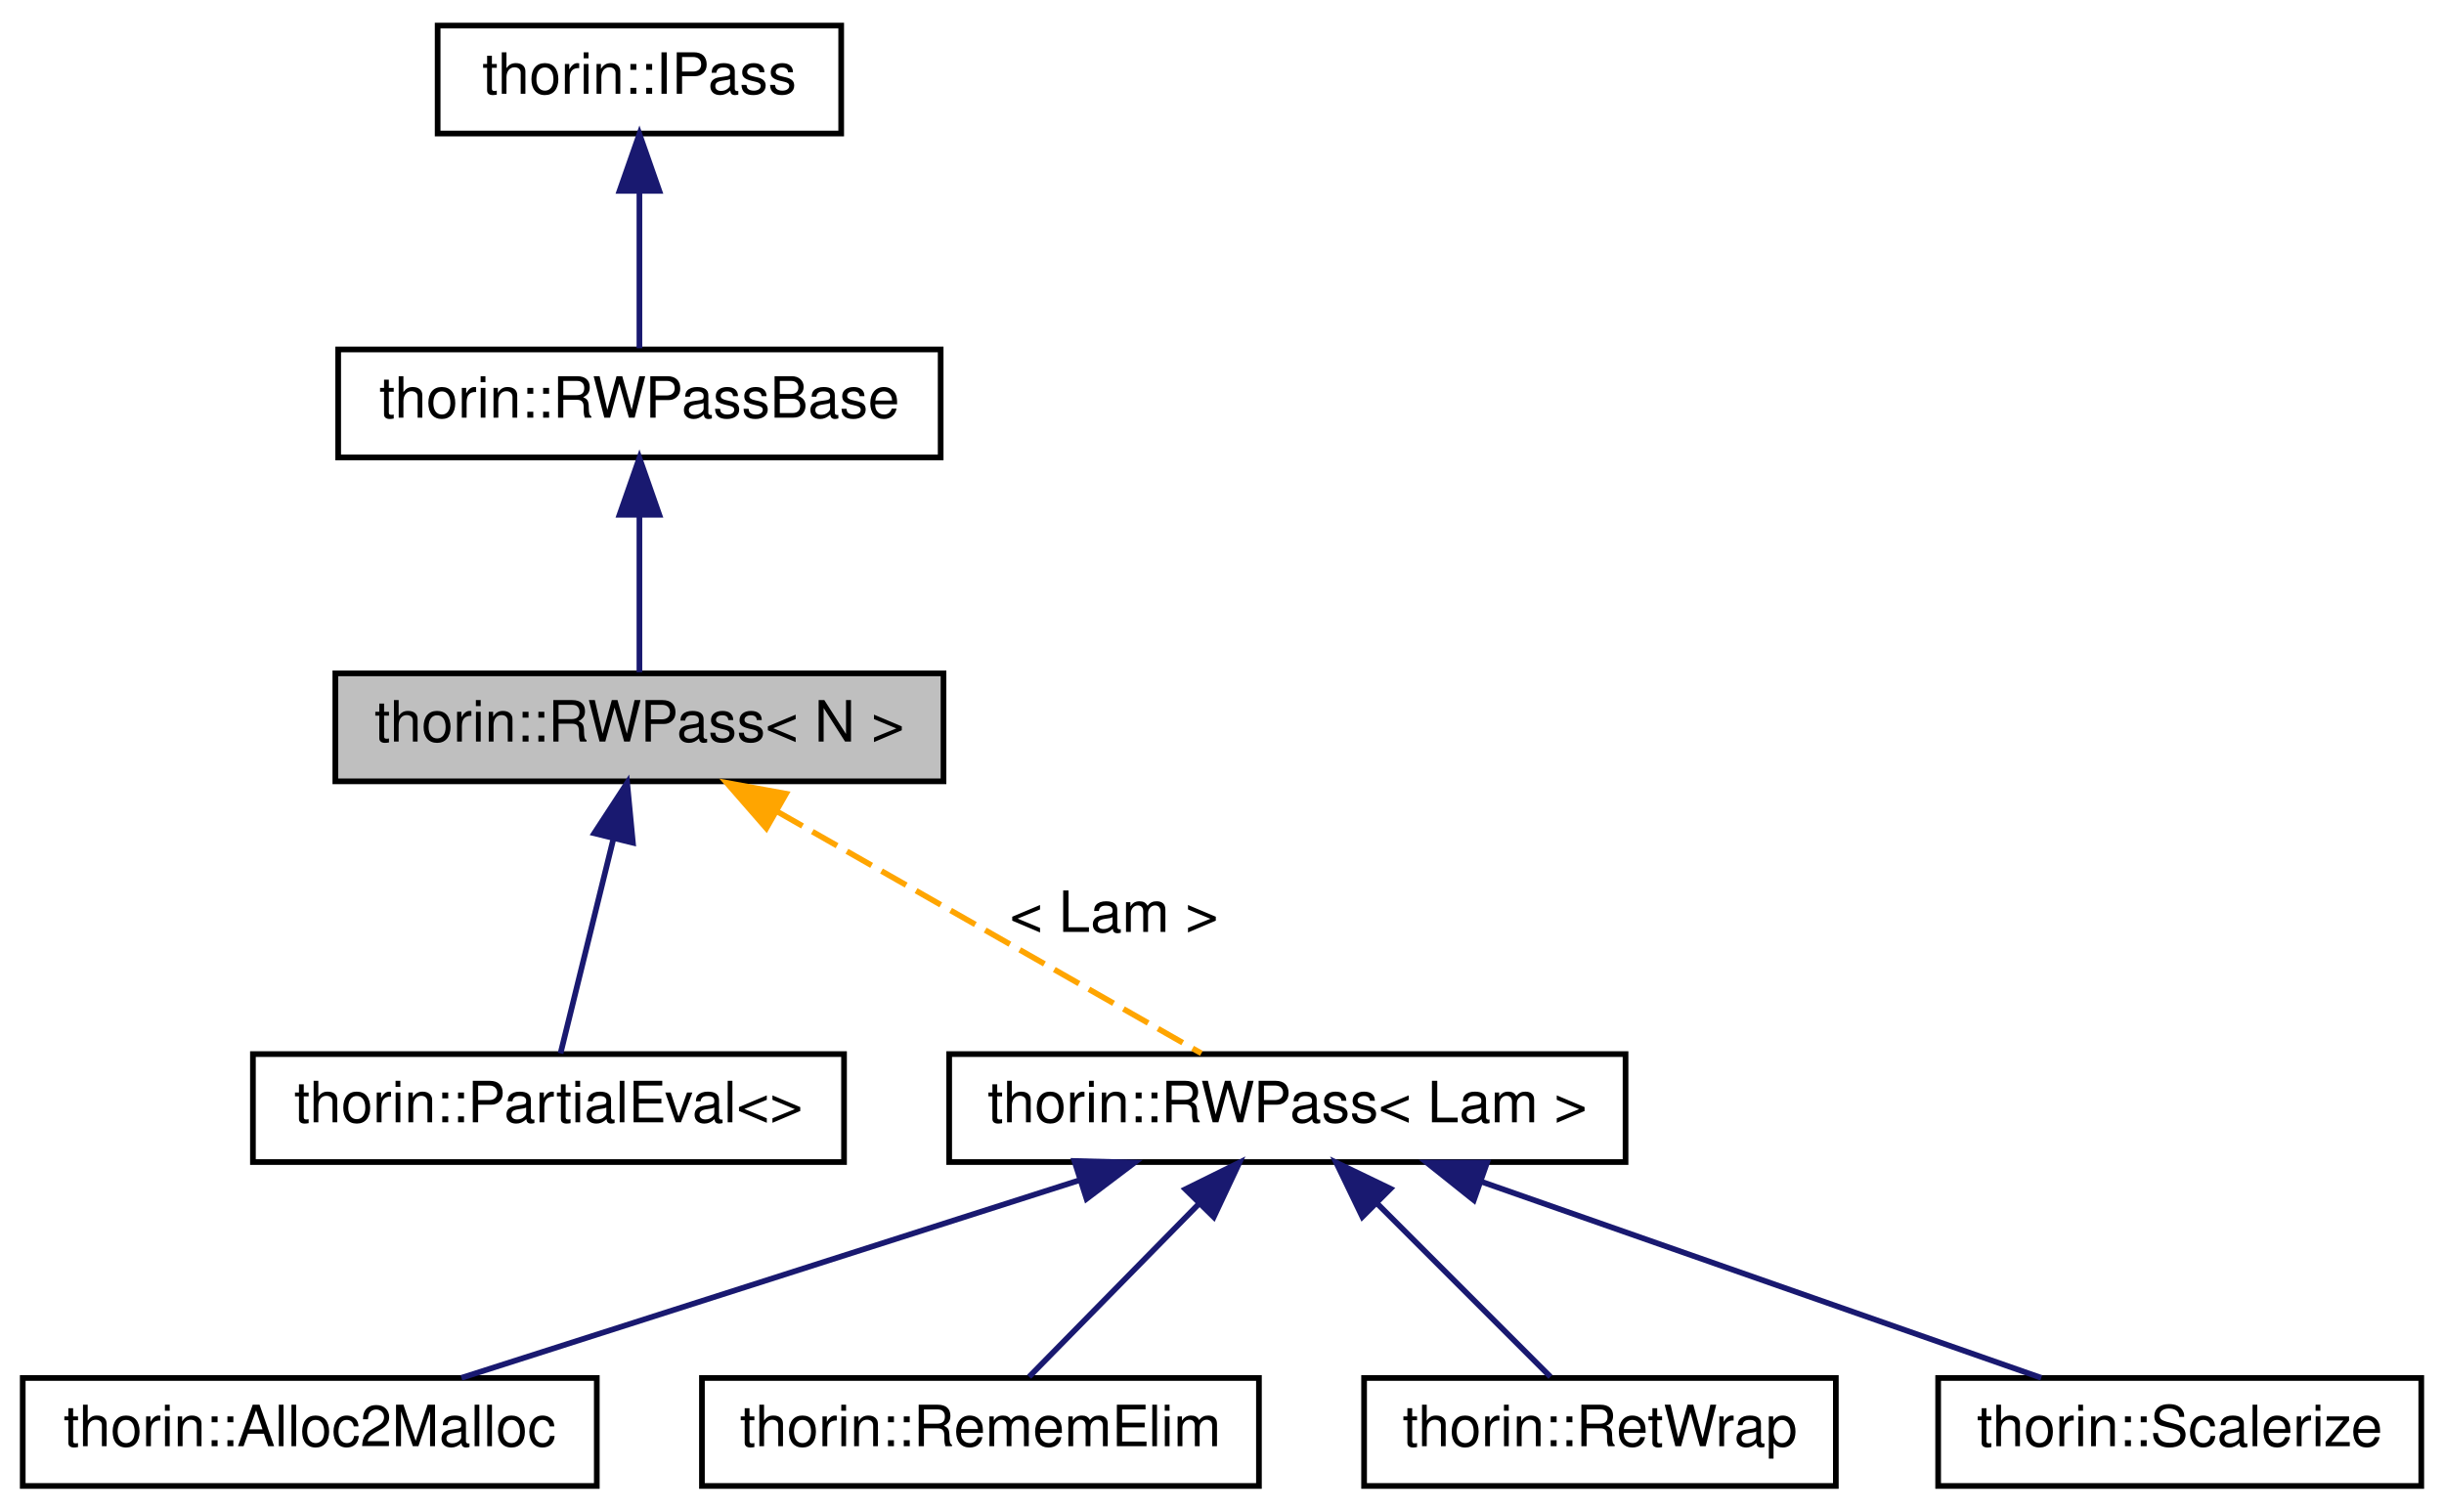
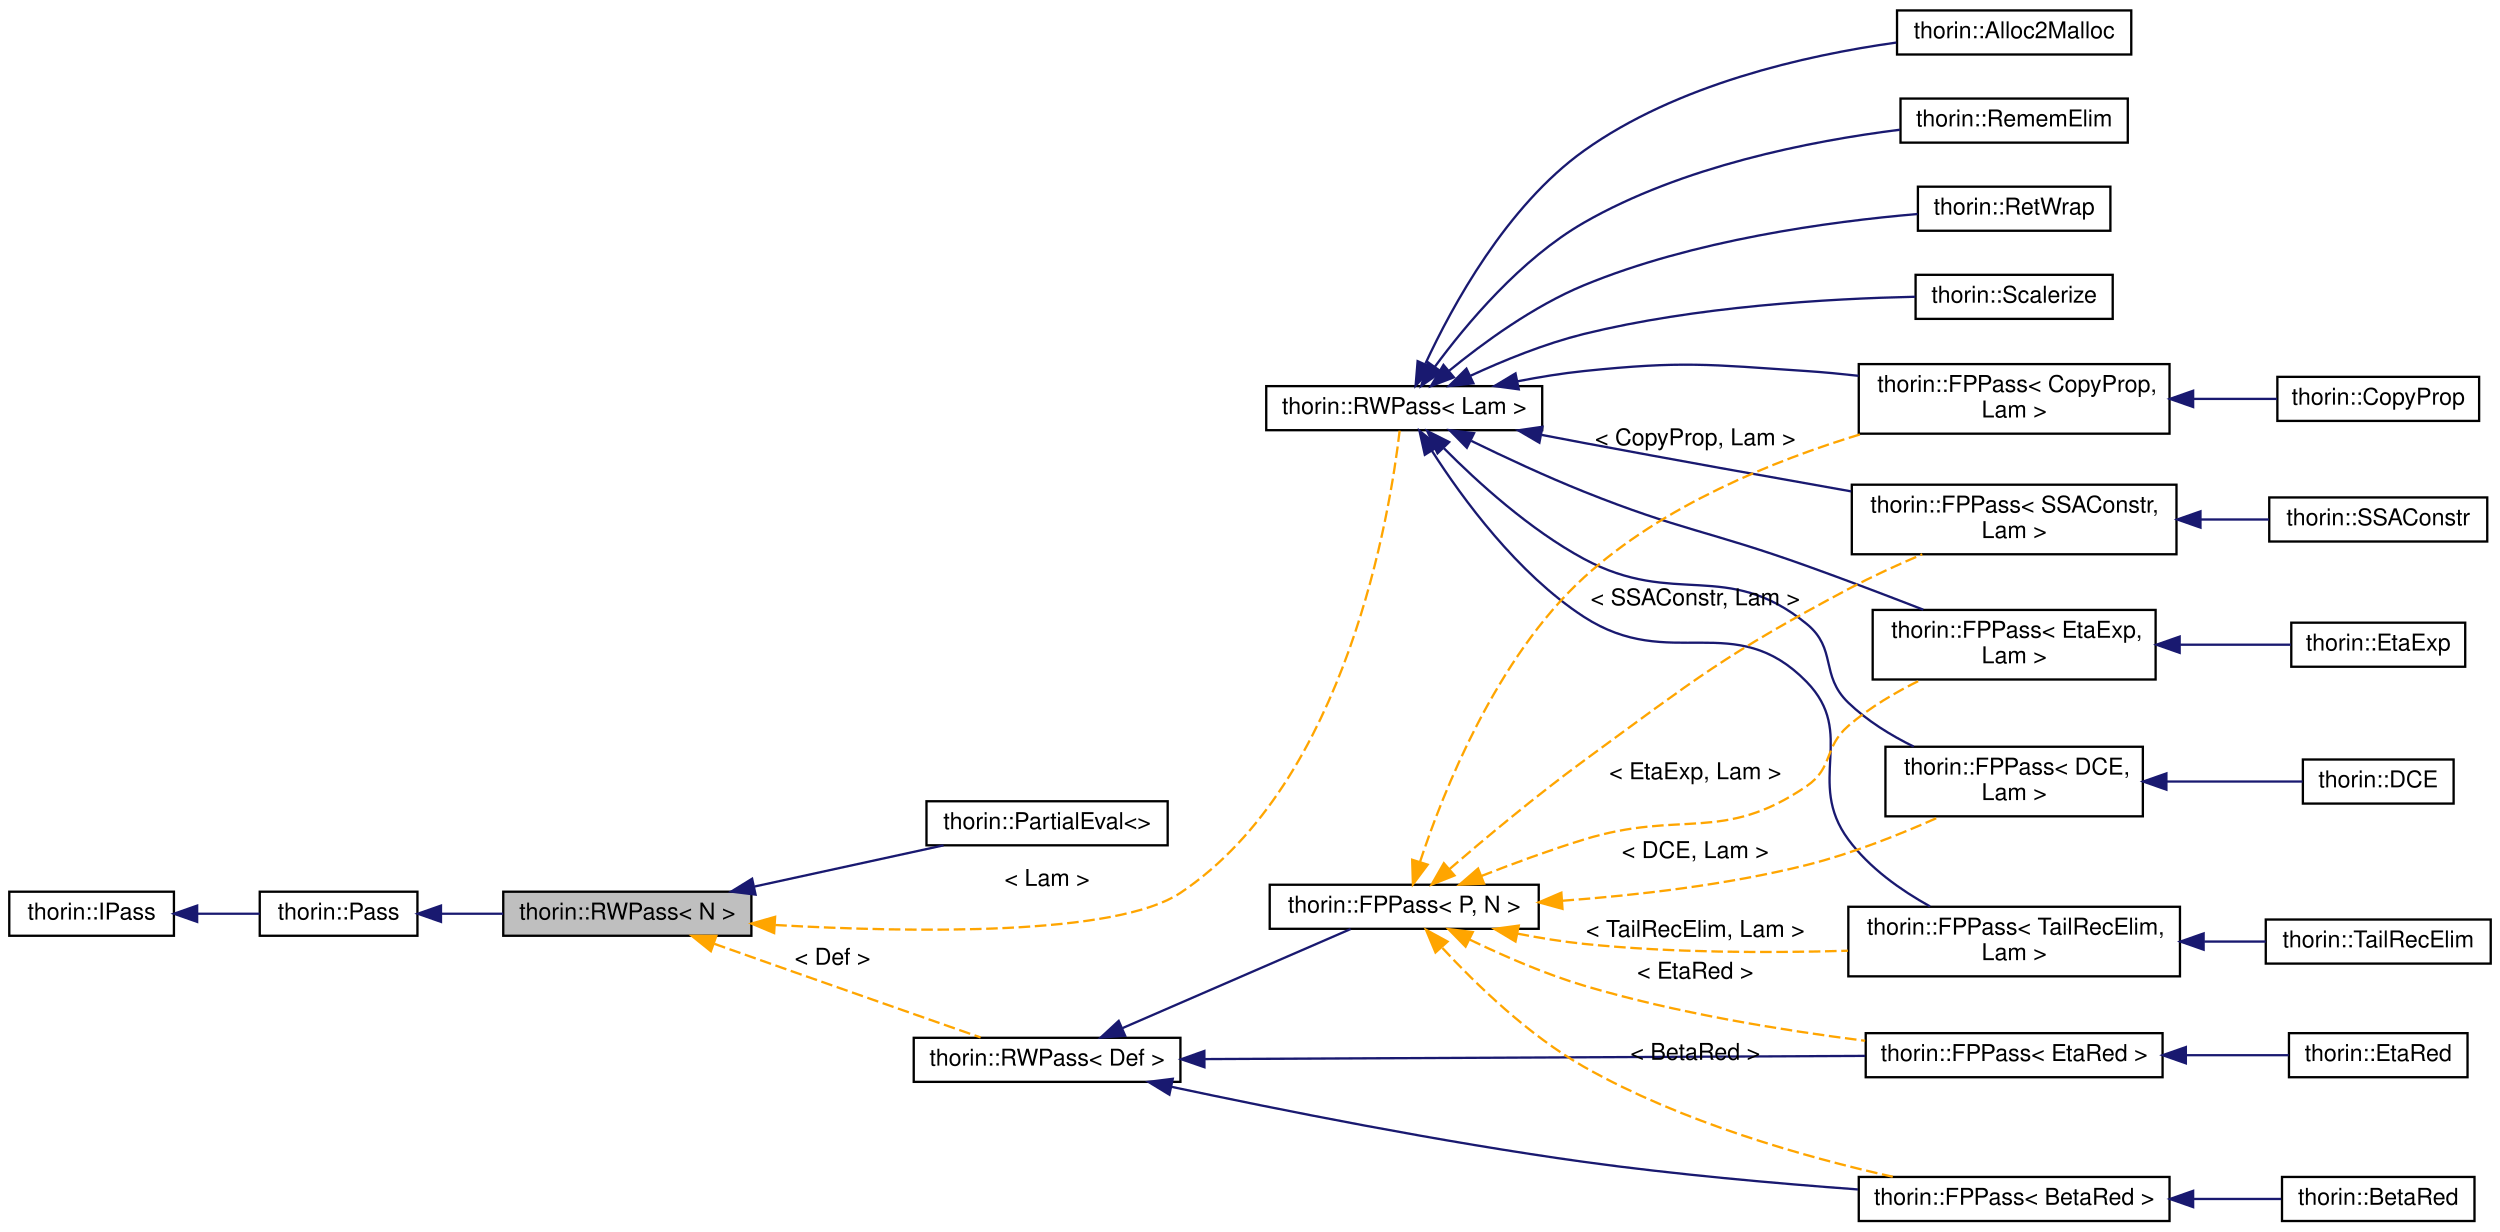
- <svg xmlns="http://www.w3.org/2000/svg" xmlns:xlink="http://www.w3.org/1999/xlink" width="430pt" height="266pt" viewBox="0.00 0.00 430.00 266.00">
-   <g id="graph0" class="graph" transform="scale(1 1) rotate(0) translate(4 262)">
+ <svg xmlns="http://www.w3.org/2000/svg" xmlns:xlink="http://www.w3.org/1999/xlink" width="1078pt" height="531pt" viewBox="0.00 0.00 1078.00 531.00">
+   <g id="graph0" class="graph" transform="scale(1 1) rotate(0) translate(4 527)">
    <g id="node1" class="node">
      <g id="a_node1">
        <a xlink:title=" ">
-           <polygon fill="#bfbfbf" stroke="black" points="55,-124.5 55,-143.5 162,-143.5 162,-124.5 55,-124.5" />
-           <text text-anchor="middle" x="108.5" y="-131.5" font-family="Helvetica,sans-Serif" font-size="10.00">thorin::RWPass&lt; N &gt;</text>
+           <polygon fill="#bfbfbf" stroke="black" points="213,-123.5 213,-142.5 320,-142.5 320,-123.5 213,-123.5" />
+           <text text-anchor="middle" x="266.5" y="-130.5" font-family="Helvetica,sans-Serif" font-size="10.00">thorin::RWPass&lt; N &gt;</text>
        </a>
      </g>
    </g>
    <g id="node4" class="node">
      <g id="a_node4">
        <a xlink:href="classthorin_1_1PartialEval.html" target="_top" xlink:title=" ">
-           <polygon fill="none" stroke="black" points="40.5,-57.5 40.5,-76.5 144.5,-76.5 144.5,-57.5 40.5,-57.5" />
-           <text text-anchor="middle" x="92.5" y="-64.5" font-family="Helvetica,sans-Serif" font-size="10.00">thorin::PartialEval&lt;&gt;</text>
+           <polygon fill="none" stroke="black" points="395.5,-162.5 395.5,-181.5 499.5,-181.5 499.5,-162.5 395.5,-162.5" />
+           <text text-anchor="middle" x="447.5" y="-169.5" font-family="Helvetica,sans-Serif" font-size="10.00">thorin::PartialEval&lt;&gt;</text>
        </a>
      </g>
    </g>
    <g id="edge3" class="edge">
-       <path fill="none" stroke="midnightblue" d="M103.93,-114.41C100.87,-101.99 96.98,-86.22 94.62,-76.63" />
-       <polygon fill="midnightblue" stroke="midnightblue" points="100.55,-115.36 106.34,-124.23 107.35,-113.69 100.55,-115.36" />
+       <path fill="none" stroke="midnightblue" d="M321.38,-144.74C347.44,-150.42 378.3,-157.14 402.85,-162.49" />
+       <polygon fill="midnightblue" stroke="midnightblue" points="321.8,-141.25 311.29,-142.54 320.31,-148.09 321.8,-141.25" />
    </g>
    <g id="node5" class="node">
      <g id="a_node5">
        <a xlink:href="classthorin_1_1RWPass.html" target="_top" xlink:title=" ">
-           <polygon fill="none" stroke="black" points="163,-57.5 163,-76.5 282,-76.5 282,-57.5 163,-57.5" />
-           <text text-anchor="middle" x="222.5" y="-64.5" font-family="Helvetica,sans-Serif" font-size="10.00">thorin::RWPass&lt; Lam &gt;</text>
+           <polygon fill="none" stroke="black" points="542,-341.5 542,-360.5 661,-360.5 661,-341.5 542,-341.5" />
+           <text text-anchor="middle" x="601.5" y="-348.5" font-family="Helvetica,sans-Serif" font-size="10.00">thorin::RWPass&lt; Lam &gt;</text>
        </a>
      </g>
    </g>
    <g id="edge4" class="edge">
-       <path fill="none" stroke="orange" stroke-dasharray="5,2" d="M132.85,-119.12C155.44,-106.24 188.34,-87.48 207.37,-76.63" />
-       <polygon fill="orange" stroke="orange" points="130.83,-116.24 123.87,-124.23 134.3,-122.32 130.83,-116.24" />
-       <text text-anchor="middle" x="192" y="-98" font-family="Helvetica,sans-Serif" font-size="10.00"> &lt; Lam &gt;</text>
+       <path fill="none" stroke="orange" stroke-dasharray="5,2" d="M330.28,-128.14C390.9,-124.72 477.45,-123.55 505,-142 576.93,-190.17 595.54,-306.85 599.53,-341.28" />
+       <polygon fill="orange" stroke="orange" points="329.81,-124.67 320.03,-128.76 330.23,-131.65 329.81,-124.67" />
+       <text text-anchor="middle" x="447.5" y="-145" font-family="Helvetica,sans-Serif" font-size="10.00"> &lt; Lam &gt;</text>
+     </g>
+     <g id="node20" class="node">
+       <g id="a_node20">
+         <a xlink:href="classthorin_1_1RWPass.html" target="_top" xlink:title=" ">
+           <polygon fill="none" stroke="black" points="390,-60.5 390,-79.5 505,-79.5 505,-60.5 390,-60.5" />
+           <text text-anchor="middle" x="447.5" y="-67.5" font-family="Helvetica,sans-Serif" font-size="10.00">thorin::RWPass&lt; Def &gt;</text>
+         </a>
+       </g>
+     </g>
+     <g id="edge19" class="edge">
+       <path fill="none" stroke="orange" stroke-dasharray="5,2" d="M303.96,-120.04C314.9,-116.16 326.93,-111.9 338,-108 365.48,-98.31 396.91,-87.32 418.84,-79.65" />
+       <polygon fill="orange" stroke="orange" points="302.53,-116.84 294.27,-123.48 304.87,-123.43 302.53,-116.84" />
+       <text text-anchor="middle" x="355" y="-111" font-family="Helvetica,sans-Serif" font-size="10.00"> &lt; Def &gt;</text>
    </g>
    <g id="node2" class="node">
      <g id="a_node2">
-         <a xlink:href="classthorin_1_1RWPassBase.html" target="_top" xlink:title="All Passes that want to be registered in the PassMan must implement this interface.">
-           <polygon fill="none" stroke="black" points="55.5,-181.5 55.5,-200.5 161.5,-200.5 161.5,-181.5 55.5,-181.5" />
-           <text text-anchor="middle" x="108.5" y="-188.5" font-family="Helvetica,sans-Serif" font-size="10.00">thorin::RWPassBase</text>
+         <a xlink:href="classthorin_1_1Pass.html" target="_top" xlink:title="All Passes that want to be registered in the PassMan must implement this interface.">
+           <polygon fill="none" stroke="black" points="108,-123.5 108,-142.5 176,-142.5 176,-123.5 108,-123.5" />
+           <text text-anchor="middle" x="142" y="-130.5" font-family="Helvetica,sans-Serif" font-size="10.00">thorin::Pass</text>
        </a>
      </g>
    </g>
    <g id="edge1" class="edge">
-       <path fill="none" stroke="midnightblue" d="M108.5,-171.12C108.5,-161.82 108.5,-151.06 108.5,-143.71" />
-       <polygon fill="midnightblue" stroke="midnightblue" points="105,-171.41 108.5,-181.41 112,-171.41 105,-171.41" />
+       <path fill="none" stroke="midnightblue" d="M186.34,-133C194.95,-133 204.07,-133 212.95,-133" />
+       <polygon fill="midnightblue" stroke="midnightblue" points="186.15,-129.5 176.15,-133 186.15,-136.5 186.15,-129.5" />
    </g>
    <g id="node3" class="node">
      <g id="a_node3">
-         <a xlink:href="classthorin_1_1IPass.html" target="_top" xlink:title=" ">
-           <polygon fill="none" stroke="black" points="73,-238.5 73,-257.5 144,-257.5 144,-238.5 73,-238.5" />
-           <text text-anchor="middle" x="108.5" y="-245.5" font-family="Helvetica,sans-Serif" font-size="10.00">thorin::IPass</text>
+         <a xlink:href="classthorin_1_1IPass.html" target="_top" xlink:title="This is a minimalistic base interface to work with when dynamically loading Passes.">
+           <polygon fill="none" stroke="black" points="0,-123.5 0,-142.5 71,-142.5 71,-123.5 0,-123.5" />
+           <text text-anchor="middle" x="35.5" y="-130.5" font-family="Helvetica,sans-Serif" font-size="10.00">thorin::IPass</text>
        </a>
      </g>
    </g>
    <g id="edge2" class="edge">
-       <path fill="none" stroke="midnightblue" d="M108.5,-228.12C108.5,-218.82 108.5,-208.06 108.5,-200.71" />
-       <polygon fill="midnightblue" stroke="midnightblue" points="105,-228.41 108.5,-238.41 112,-228.41 105,-228.41" />
+       <path fill="none" stroke="midnightblue" d="M81.01,-133C90.05,-133 99.4,-133 107.95,-133" />
+       <polygon fill="midnightblue" stroke="midnightblue" points="81.01,-129.5 71.01,-133 81.01,-136.5 81.01,-129.5" />
    </g>
    <g id="node6" class="node">
      <g id="a_node6">
+         <a xlink:href="classthorin_1_1FPPass.html" target="_top" xlink:title=" ">
+           <polygon fill="none" stroke="black" points="797.5,-340 797.5,-370 931.5,-370 931.5,-340 797.5,-340" />
+           <text text-anchor="start" x="805.5" y="-358" font-family="Helvetica,sans-Serif" font-size="10.00">thorin::FPPass&lt; CopyProp,</text>
+           <text text-anchor="middle" x="864.5" y="-347" font-family="Helvetica,sans-Serif" font-size="10.00"> Lam &gt;</text>
+         </a>
+       </g>
+     </g>
+     <g id="edge5" class="edge">
+       <path fill="none" stroke="midnightblue" d="M650.4,-362.59C659.83,-364.43 669.68,-366.04 679,-367 721.44,-371.39 732.43,-369.87 775,-367 782.27,-366.51 789.86,-365.79 797.39,-364.95" />
+       <polygon fill="midnightblue" stroke="midnightblue" points="650.89,-359.12 640.39,-360.54 649.48,-365.98 650.89,-359.12" />
+     </g>
+     <g id="node8" class="node">
+       <g id="a_node8">
+         <a xlink:href="classthorin_1_1FPPass.html" target="_top" xlink:title=" ">
+           <polygon fill="none" stroke="black" points="809,-175 809,-205 920,-205 920,-175 809,-175" />
+           <text text-anchor="start" x="817" y="-193" font-family="Helvetica,sans-Serif" font-size="10.00">thorin::FPPass&lt; DCE,</text>
+           <text text-anchor="middle" x="864.5" y="-182" font-family="Helvetica,sans-Serif" font-size="10.00"> Lam &gt;</text>
+         </a>
+       </g>
+     </g>
+     <g id="edge7" class="edge">
+       <path fill="none" stroke="midnightblue" d="M618.61,-333.72C633.12,-319.09 655.7,-298.55 679,-286 718.13,-264.92 740.55,-286.08 775,-258 788.25,-247.2 780.69,-235.86 793,-224 801.03,-216.27 811.14,-210 821.19,-205.06" />
+       <polygon fill="midnightblue" stroke="midnightblue" points="615.86,-331.53 611.42,-341.15 620.89,-336.39 615.86,-331.53" />
+     </g>
+     <g id="node10" class="node">
+       <g id="a_node10">
+         <a xlink:href="classthorin_1_1FPPass.html" target="_top" xlink:title=" ">
+           <polygon fill="none" stroke="black" points="803.5,-234 803.5,-264 925.5,-264 925.5,-234 803.5,-234" />
+           <text text-anchor="start" x="811.5" y="-252" font-family="Helvetica,sans-Serif" font-size="10.00">thorin::FPPass&lt; EtaExp,</text>
+           <text text-anchor="middle" x="864.5" y="-241" font-family="Helvetica,sans-Serif" font-size="10.00"> Lam &gt;</text>
+         </a>
+       </g>
+     </g>
+     <g id="edge9" class="edge">
+       <path fill="none" stroke="midnightblue" d="M630.4,-336.9C644.74,-329.9 662.61,-321.56 679,-315 720.75,-298.28 732.66,-298.18 775,-283 791.58,-277.06 809.76,-270.14 825.31,-264.11" />
+       <polygon fill="midnightblue" stroke="midnightblue" points="628.51,-333.93 621.09,-341.5 631.61,-340.21 628.51,-333.93" />
+     </g>
+     <g id="node12" class="node">
+       <g id="a_node12">
+         <a xlink:href="classthorin_1_1FPPass.html" target="_top" xlink:title=" ">
+           <polygon fill="none" stroke="black" points="794.5,-288 794.5,-318 934.5,-318 934.5,-288 794.5,-288" />
+           <text text-anchor="start" x="802.5" y="-306" font-family="Helvetica,sans-Serif" font-size="10.00">thorin::FPPass&lt; SSAConstr,</text>
+           <text text-anchor="middle" x="864.5" y="-295" font-family="Helvetica,sans-Serif" font-size="10.00"> Lam &gt;</text>
+         </a>
+       </g>
+     </g>
+     <g id="edge11" class="edge">
+       <path fill="none" stroke="midnightblue" d="M660.87,-339.45C666.99,-338.27 673.12,-337.1 679,-336 717.06,-328.87 759.6,-321.23 794.24,-315.11" />
+       <polygon fill="midnightblue" stroke="midnightblue" points="659.78,-336.1 650.63,-341.44 661.11,-342.97 659.78,-336.1" />
+     </g>
+     <g id="node14" class="node">
+       <g id="a_node14">
+         <a xlink:href="classthorin_1_1FPPass.html" target="_top" xlink:title=" ">
+           <polygon fill="none" stroke="black" points="793,-106 793,-136 936,-136 936,-106 793,-106" />
+           <text text-anchor="start" x="801" y="-124" font-family="Helvetica,sans-Serif" font-size="10.00">thorin::FPPass&lt; TailRecElim,</text>
+           <text text-anchor="middle" x="864.5" y="-113" font-family="Helvetica,sans-Serif" font-size="10.00"> Lam &gt;</text>
+         </a>
+       </g>
+     </g>
+     <g id="edge13" class="edge">
+       <path fill="none" stroke="midnightblue" d="M613.48,-332.54C626.57,-312.1 650.33,-279.58 679,-261 716.3,-236.83 743.97,-264.82 775,-233 796.83,-210.62 774.44,-190.15 793,-165 802,-152.81 815.47,-143.22 828.24,-136.14" />
+       <polygon fill="midnightblue" stroke="midnightblue" points="610.38,-330.9 608.08,-341.24 616.33,-334.59 610.38,-330.9" />
+     </g>
+     <g id="node16" class="node">
+       <g id="a_node16">
        <a xlink:href="classthorin_1_1Alloc2Malloc.html" target="_top" xlink:title=" ">
-           <polygon fill="none" stroke="black" points="0,-0.5 0,-19.5 101,-19.5 101,-0.5 0,-0.5" />
-           <text text-anchor="middle" x="50.5" y="-7.5" font-family="Helvetica,sans-Serif" font-size="10.00">thorin::Alloc2Malloc</text>
-         </a>
-       </g>
-     </g>
-     <g id="edge5" class="edge">
-       <path fill="none" stroke="midnightblue" d="M186,-54.33C153.4,-43.9 106.39,-28.87 77.19,-19.53" />
-       <polygon fill="midnightblue" stroke="midnightblue" points="185.03,-57.69 195.62,-57.41 187.17,-51.03 185.03,-57.69" />
+           <polygon fill="none" stroke="black" points="814,-503.5 814,-522.5 915,-522.5 915,-503.5 814,-503.5" />
+           <text text-anchor="middle" x="864.5" y="-510.5" font-family="Helvetica,sans-Serif" font-size="10.00">thorin::Alloc2Malloc</text>
+         </a>
+       </g>
+     </g>
+     <g id="edge15" class="edge">
+       <path fill="none" stroke="midnightblue" d="M610.62,-370.15C622.16,-395.06 645.68,-438.19 679,-462 718.88,-490.5 774.05,-503.09 813.66,-508.64" />
+       <polygon fill="midnightblue" stroke="midnightblue" points="613.68,-368.41 606.41,-360.7 607.28,-371.26 613.68,-368.41" />
+     </g>
+     <g id="node17" class="node">
+       <g id="a_node17">
+         <a xlink:href="classthorin_1_1RememElim.html" target="_top" xlink:title=" ">
+           <polygon fill="none" stroke="black" points="815.5,-465.5 815.5,-484.5 913.5,-484.5 913.5,-465.5 815.5,-465.5" />
+           <text text-anchor="middle" x="864.5" y="-472.5" font-family="Helvetica,sans-Serif" font-size="10.00">thorin::RememElim</text>
+         </a>
+       </g>
+     </g>
+     <g id="edge16" class="edge">
+       <path fill="none" stroke="midnightblue" d="M614.63,-368.74C628.16,-387.14 651.78,-415.38 679,-431 721.27,-455.26 776.33,-466.17 815.27,-471.07" />
+       <polygon fill="midnightblue" stroke="midnightblue" points="617.47,-366.7 608.82,-360.59 611.77,-370.76 617.47,-366.7" />
+     </g>
+     <g id="node18" class="node">
+       <g id="a_node18">
+         <a xlink:href="classthorin_1_1RetWrap.html" target="_top" xlink:title=" ">
+           <polygon fill="none" stroke="black" points="823,-427.5 823,-446.5 906,-446.5 906,-427.5 823,-427.5" />
+           <text text-anchor="middle" x="864.5" y="-434.5" font-family="Helvetica,sans-Serif" font-size="10.00">thorin::RetWrap</text>
+         </a>
+       </g>
+     </g>
+     <g id="edge17" class="edge">
+       <path fill="none" stroke="midnightblue" d="M620.82,-367.1C635.54,-379.15 657.28,-395.03 679,-404 726.07,-423.43 784.54,-431.44 822.88,-434.72" />
+       <polygon fill="midnightblue" stroke="midnightblue" points="622.92,-364.29 613.02,-360.53 618.42,-369.65 622.92,-364.29" />
+     </g>
+     <g id="node19" class="node">
+       <g id="a_node19">
+         <a xlink:href="classthorin_1_1Scalerize.html" target="_top" xlink:title="Perform Scalarization (= Argument simplification), i.e.">
+           <polygon fill="none" stroke="black" points="822,-389.5 822,-408.5 907,-408.5 907,-389.5 822,-389.5" />
+           <text text-anchor="middle" x="864.5" y="-396.5" font-family="Helvetica,sans-Serif" font-size="10.00">thorin::Scalerize</text>
+         </a>
+       </g>
+     </g>
+     <g id="edge18" class="edge">
+       <path fill="none" stroke="midnightblue" d="M630.04,-364.96C644.29,-371.55 662.19,-378.86 679,-383 727.08,-394.83 784.08,-398.22 821.87,-399.04" />
+       <polygon fill="midnightblue" stroke="midnightblue" points="631.34,-361.71 620.81,-360.56 628.33,-368.02 631.34,-361.71" />
    </g>
    <g id="node7" class="node">
      <g id="a_node7">
-         <a xlink:href="classthorin_1_1RememElim.html" target="_top" xlink:title=" ">
-           <polygon fill="none" stroke="black" points="119.5,-0.5 119.5,-19.5 217.5,-19.5 217.5,-0.5 119.5,-0.5" />
-           <text text-anchor="middle" x="168.5" y="-7.5" font-family="Helvetica,sans-Serif" font-size="10.00">thorin::RememElim</text>
+         <a xlink:href="classthorin_1_1CopyProp.html" target="_top" xlink:title="This FPPass is similar to sparse conditional constant propagation (SCCP).">
+           <polygon fill="none" stroke="black" points="978,-345.5 978,-364.5 1065,-364.5 1065,-345.5 978,-345.5" />
+           <text text-anchor="middle" x="1021.5" y="-352.5" font-family="Helvetica,sans-Serif" font-size="10.00">thorin::CopyProp</text>
        </a>
      </g>
    </g>
    <g id="edge6" class="edge">
-       <path fill="none" stroke="midnightblue" d="M206.91,-50.12C197.19,-40.22 185.06,-27.86 177.06,-19.71" />
-       <polygon fill="midnightblue" stroke="midnightblue" points="204.56,-52.72 214.06,-57.41 209.55,-47.82 204.56,-52.72" />
-     </g>
-     <g id="node8" class="node">
-       <g id="a_node8">
-         <a xlink:href="classthorin_1_1RetWrap.html" target="_top" xlink:title=" ">
-           <polygon fill="none" stroke="black" points="236,-0.5 236,-19.5 319,-19.5 319,-0.5 236,-0.5" />
-           <text text-anchor="middle" x="277.5" y="-7.5" font-family="Helvetica,sans-Serif" font-size="10.00">thorin::RetWrap</text>
-         </a>
-       </g>
-     </g>
-     <g id="edge7" class="edge">
-       <path fill="none" stroke="midnightblue" d="M238.38,-50.12C248.28,-40.22 260.64,-27.86 268.79,-19.71" />
-       <polygon fill="midnightblue" stroke="midnightblue" points="235.69,-47.86 231.09,-57.41 240.64,-52.81 235.69,-47.86" />
+       <path fill="none" stroke="midnightblue" d="M942.01,-355C954.34,-355 966.7,-355 977.85,-355" />
+       <polygon fill="midnightblue" stroke="midnightblue" points="941.68,-351.5 931.68,-355 941.68,-358.5 941.68,-351.5" />
    </g>
    <g id="node9" class="node">
      <g id="a_node9">
-         <a xlink:href="classthorin_1_1Scalerize.html" target="_top" xlink:title="Perform Scalarization (= Argument simplification), i.e.">
-           <polygon fill="none" stroke="black" points="337,-0.5 337,-19.5 422,-19.5 422,-0.5 337,-0.5" />
-           <text text-anchor="middle" x="379.5" y="-7.5" font-family="Helvetica,sans-Serif" font-size="10.00">thorin::Scalerize</text>
+         <a xlink:href="classthorin_1_1DCE.html" target="_top" xlink:title="Dead Code Elimination.">
+           <polygon fill="none" stroke="black" points="989,-180.5 989,-199.5 1054,-199.5 1054,-180.5 989,-180.5" />
+           <text text-anchor="middle" x="1021.5" y="-187.5" font-family="Helvetica,sans-Serif" font-size="10.00">thorin::DCE</text>
        </a>
      </g>
    </g>
    <g id="edge8" class="edge">
-       <path fill="none" stroke="midnightblue" d="M256.59,-54.06C286.32,-43.64 328.71,-28.79 355.14,-19.53" />
-       <polygon fill="midnightblue" stroke="midnightblue" points="255.31,-50.8 247.03,-57.41 257.63,-57.4 255.31,-50.8" />
+       <path fill="none" stroke="midnightblue" d="M930.28,-190C950.53,-190 971.97,-190 988.87,-190" />
+       <polygon fill="midnightblue" stroke="midnightblue" points="930.15,-186.5 920.15,-190 930.15,-193.5 930.15,-186.5" />
+     </g>
+     <g id="node11" class="node">
+       <g id="a_node11">
+         <a xlink:href="classthorin_1_1EtaExp.html" target="_top" xlink:title="Performs η-expansion: f -&gt; λx.f x, if f is a Lam with more than one user and does not appear in calle...">
+           <polygon fill="none" stroke="black" points="984,-239.5 984,-258.5 1059,-258.5 1059,-239.5 984,-239.5" />
+           <text text-anchor="middle" x="1021.5" y="-246.5" font-family="Helvetica,sans-Serif" font-size="10.00">thorin::EtaExp</text>
+         </a>
+       </g>
+     </g>
+     <g id="edge10" class="edge">
+       <path fill="none" stroke="midnightblue" d="M936.06,-249C952.56,-249 969.48,-249 983.79,-249" />
+       <polygon fill="midnightblue" stroke="midnightblue" points="935.87,-245.5 925.87,-249 935.87,-252.5 935.87,-245.5" />
+     </g>
+     <g id="node13" class="node">
+       <g id="a_node13">
+         <a xlink:href="classthorin_1_1SSAConstr.html" target="_top" xlink:title="SSA construction algorithm that promotes Tag::Slots, Tag::Loads, and Tag::Stores to SSA values.">
+           <polygon fill="none" stroke="black" points="974.5,-293.5 974.5,-312.5 1068.5,-312.5 1068.5,-293.5 974.5,-293.5" />
+           <text text-anchor="middle" x="1021.5" y="-300.5" font-family="Helvetica,sans-Serif" font-size="10.00">thorin::SSAConstr</text>
+         </a>
+       </g>
+     </g>
+     <g id="edge12" class="edge">
+       <path fill="none" stroke="midnightblue" d="M944.91,-303C954.99,-303 965.03,-303 974.35,-303" />
+       <polygon fill="midnightblue" stroke="midnightblue" points="944.84,-299.5 934.84,-303 944.84,-306.5 944.84,-299.5" />
+     </g>
+     <g id="node15" class="node">
+       <g id="a_node15">
+         <a xlink:href="classthorin_1_1TailRecElim.html" target="_top" xlink:title=" ">
+           <polygon fill="none" stroke="black" points="973,-111.5 973,-130.5 1070,-130.5 1070,-111.5 973,-111.5" />
+           <text text-anchor="middle" x="1021.5" y="-118.5" font-family="Helvetica,sans-Serif" font-size="10.00">thorin::TailRecElim</text>
+         </a>
+       </g>
+     </g>
+     <g id="edge14" class="edge">
+       <path fill="none" stroke="midnightblue" d="M946.44,-121C955.51,-121 964.52,-121 972.97,-121" />
+       <polygon fill="midnightblue" stroke="midnightblue" points="946.2,-117.5 936.2,-121 946.2,-124.5 946.2,-117.5" />
+     </g>
+     <g id="node21" class="node">
+       <g id="a_node21">
+         <a xlink:href="classthorin_1_1FPPass.html" target="_top" xlink:title=" ">
+           <polygon fill="none" stroke="black" points="797.5,-0.5 797.5,-19.5 931.5,-19.5 931.5,-0.5 797.5,-0.5" />
+           <text text-anchor="middle" x="864.5" y="-7.5" font-family="Helvetica,sans-Serif" font-size="10.00">thorin::FPPass&lt; BetaRed &gt;</text>
+         </a>
+       </g>
+     </g>
+     <g id="edge20" class="edge">
+       <path fill="none" stroke="midnightblue" d="M501.05,-58.38C547.6,-48.47 617.53,-34.51 679,-26 718.01,-20.6 761.94,-16.7 797.14,-14.11" />
+       <polygon fill="midnightblue" stroke="midnightblue" points="500.24,-54.98 491.19,-60.5 501.7,-61.82 500.24,-54.98" />
+     </g>
+     <g id="node23" class="node">
+       <g id="a_node23">
+         <a xlink:href="classthorin_1_1FPPass.html" target="_top" xlink:title=" ">
+           <polygon fill="none" stroke="black" points="800.5,-62.5 800.5,-81.5 928.5,-81.5 928.5,-62.5 800.5,-62.5" />
+           <text text-anchor="middle" x="864.5" y="-69.5" font-family="Helvetica,sans-Serif" font-size="10.00">thorin::FPPass&lt; EtaRed &gt;</text>
+         </a>
+       </g>
+     </g>
+     <g id="edge22" class="edge">
+       <path fill="none" stroke="midnightblue" d="M515.6,-70.32C594.18,-70.7 723.34,-71.32 800.23,-71.7" />
+       <polygon fill="midnightblue" stroke="midnightblue" points="515.35,-66.82 505.33,-70.27 515.32,-73.82 515.35,-66.82" />
+     </g>
+     <g id="node25" class="node">
+       <g id="a_node25">
+         <a xlink:href="classthorin_1_1FPPass.html" target="_top" xlink:title="Inherit from this class using CRTP if you do need a Pass with a state.">
+           <polygon fill="none" stroke="black" points="543.5,-126.5 543.5,-145.5 659.5,-145.5 659.5,-126.5 543.5,-126.5" />
+           <text text-anchor="middle" x="601.5" y="-133.5" font-family="Helvetica,sans-Serif" font-size="10.00">thorin::FPPass&lt; P, N &gt;</text>
+         </a>
+       </g>
+     </g>
+     <g id="edge24" class="edge">
+       <path fill="none" stroke="midnightblue" d="M480,-83.68C509.38,-96.44 552.47,-115.14 578.37,-126.39" />
+       <polygon fill="midnightblue" stroke="midnightblue" points="481.17,-80.37 470.6,-79.6 478.38,-86.79 481.17,-80.37" />
+     </g>
+     <g id="node22" class="node">
+       <g id="a_node22">
+         <a xlink:href="classthorin_1_1BetaRed.html" target="_top" xlink:title="Optimistically performs β-reduction (aka inlining).">
+           <polygon fill="none" stroke="black" points="980,-0.5 980,-19.5 1063,-19.5 1063,-0.5 980,-0.5" />
+           <text text-anchor="middle" x="1021.5" y="-7.5" font-family="Helvetica,sans-Serif" font-size="10.00">thorin::BetaRed</text>
+         </a>
+       </g>
+     </g>
+     <g id="edge21" class="edge">
+       <path fill="none" stroke="midnightblue" d="M942.06,-10C955.03,-10 968.05,-10 979.64,-10" />
+       <polygon fill="midnightblue" stroke="midnightblue" points="941.68,-6.5 931.68,-10 941.68,-13.5 941.68,-6.5" />
+     </g>
+     <g id="node24" class="node">
+       <g id="a_node24">
+         <a xlink:href="classthorin_1_1EtaRed.html" target="_top" xlink:title="Performs η-reduction.">
+           <polygon fill="none" stroke="black" points="983,-62.5 983,-81.5 1060,-81.5 1060,-62.5 983,-62.5" />
+           <text text-anchor="middle" x="1021.5" y="-69.5" font-family="Helvetica,sans-Serif" font-size="10.00">thorin::EtaRed</text>
+         </a>
+       </g>
+     </g>
+     <g id="edge23" class="edge">
+       <path fill="none" stroke="midnightblue" d="M938.57,-72C953.91,-72 969.49,-72 982.88,-72" />
+       <polygon fill="midnightblue" stroke="midnightblue" points="938.54,-68.5 928.54,-72 938.54,-75.5 938.54,-68.5" />
+     </g>
+     <g id="edge26" class="edge">
+       <path fill="none" stroke="orange" stroke-dasharray="5,2" d="M608.32,-155.38C618.23,-185.41 641.11,-243.31 679,-278 712.67,-308.82 760.43,-328.29 798.92,-339.95" />
+       <polygon fill="orange" stroke="orange" points="611.6,-154.15 605.25,-145.68 604.93,-156.27 611.6,-154.15" />
+       <text text-anchor="middle" x="727" y="-335" font-family="Helvetica,sans-Serif" font-size="10.00"> &lt; CopyProp, Lam &gt;</text>
+     </g>
+     <g id="edge27" class="edge">
+       <path fill="none" stroke="orange" stroke-dasharray="5,2" d="M669.74,-138.6C701.95,-140.97 740.87,-145.46 775,-154 794.79,-158.95 816,-167.46 832.68,-174.96" />
+       <polygon fill="orange" stroke="orange" points="669.74,-135.1 659.52,-137.91 669.26,-142.08 669.74,-135.1" />
+       <text text-anchor="middle" x="727" y="-157" font-family="Helvetica,sans-Serif" font-size="10.00"> &lt; DCE, Lam &gt;</text>
+     </g>
+     <g id="edge28" class="edge">
+       <path fill="none" stroke="orange" stroke-dasharray="5,2" d="M634.71,-149.25C648.25,-154.55 664.25,-160.46 679,-165 720.93,-177.91 738.79,-163.22 775,-188 786.6,-195.94 782.37,-204.81 793,-214 802.2,-221.96 813.52,-228.61 824.38,-233.91" />
+       <polygon fill="orange" stroke="orange" points="635.92,-145.97 625.33,-145.53 633.34,-152.47 635.92,-145.97" />
+       <text text-anchor="middle" x="727" y="-191" font-family="Helvetica,sans-Serif" font-size="10.00"> &lt; EtaExp, Lam &gt;</text>
+     </g>
+     <g id="edge30" class="edge">
+       <path fill="none" stroke="orange" stroke-dasharray="5,2" d="M621,-152.23C636.2,-165.33 658.51,-183.98 679,-199 727.73,-234.7 739.68,-244.62 793,-273 803.1,-278.37 814.37,-283.52 824.88,-287.99" />
+       <polygon fill="orange" stroke="orange" points="623.18,-149.5 613.33,-145.59 618.59,-154.78 623.18,-149.5" />
+       <text text-anchor="middle" x="727" y="-266" font-family="Helvetica,sans-Serif" font-size="10.00"> &lt; SSAConstr, Lam &gt;</text>
+     </g>
+     <g id="edge31" class="edge">
+       <path fill="none" stroke="orange" stroke-dasharray="5,2" d="M650.4,-124.41C659.83,-122.57 669.68,-120.96 679,-120 716.44,-116.13 758.38,-116.02 792.8,-117.04" />
+       <polygon fill="orange" stroke="orange" points="649.48,-121.02 640.39,-126.46 650.89,-127.88 649.48,-121.02" />
+       <text text-anchor="middle" x="727" y="-123" font-family="Helvetica,sans-Serif" font-size="10.00"> &lt; TailRecElim, Lam &gt;</text>
+     </g>
+     <g id="edge25" class="edge">
+       <path fill="none" stroke="orange" stroke-dasharray="5,2" d="M617.97,-118.22C632.36,-102.69 655.12,-80.57 679,-67 720.83,-43.23 773.73,-28.2 812.16,-19.58" />
+       <polygon fill="orange" stroke="orange" points="614.99,-116.3 610.89,-126.07 620.18,-120.99 614.99,-116.3" />
+       <text text-anchor="middle" x="727" y="-70" font-family="Helvetica,sans-Serif" font-size="10.00"> &lt; BetaRed &gt;</text>
+     </g>
+     <g id="edge29" class="edge">
+       <path fill="none" stroke="orange" stroke-dasharray="5,2" d="M629.8,-121.81C644.12,-114.9 662.14,-107.03 679,-102 718.5,-90.23 764.21,-82.75 800.26,-78.21" />
+       <polygon fill="orange" stroke="orange" points="627.96,-118.82 620.54,-126.39 631.06,-125.09 627.96,-118.82" />
+       <text text-anchor="middle" x="727" y="-105" font-family="Helvetica,sans-Serif" font-size="10.00"> &lt; EtaRed &gt;</text>
    </g>
  </g>
</svg>
